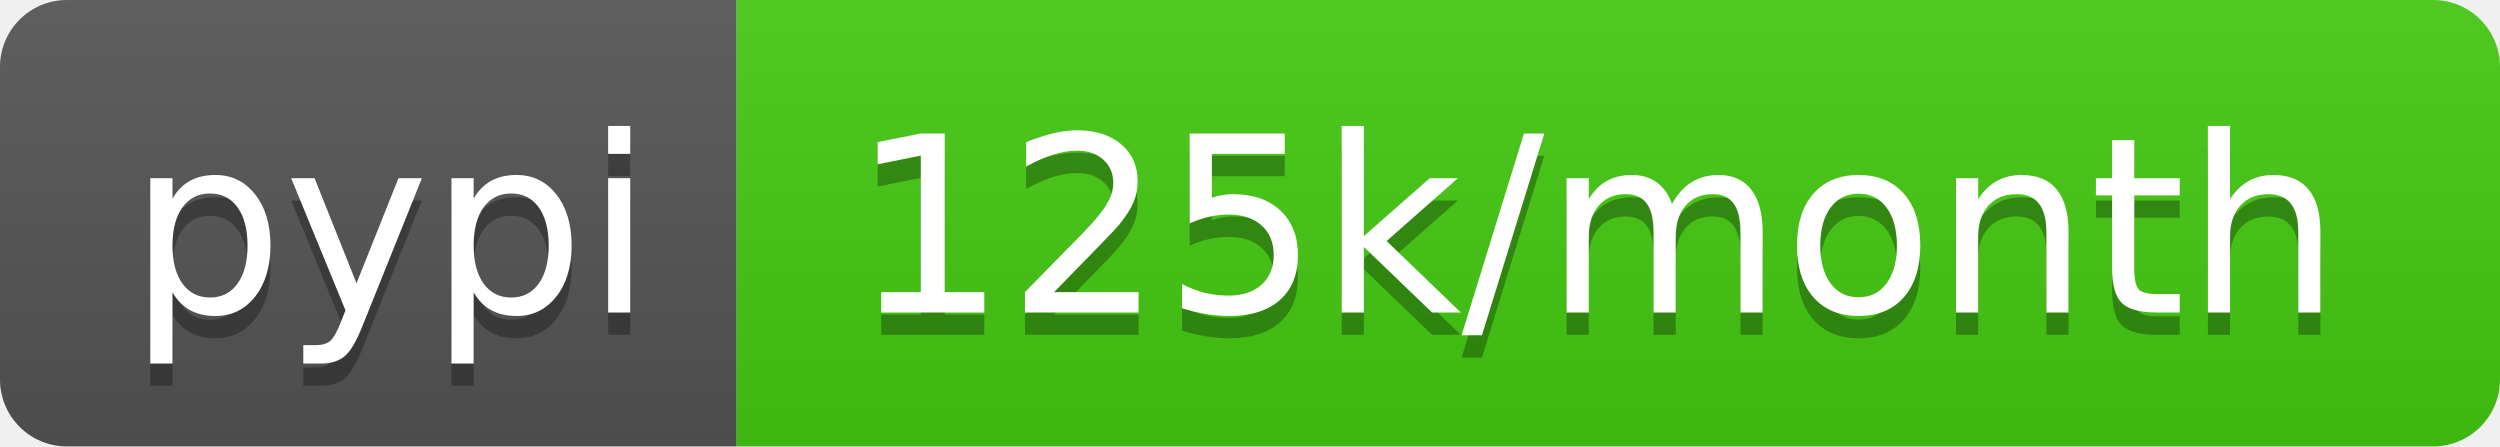
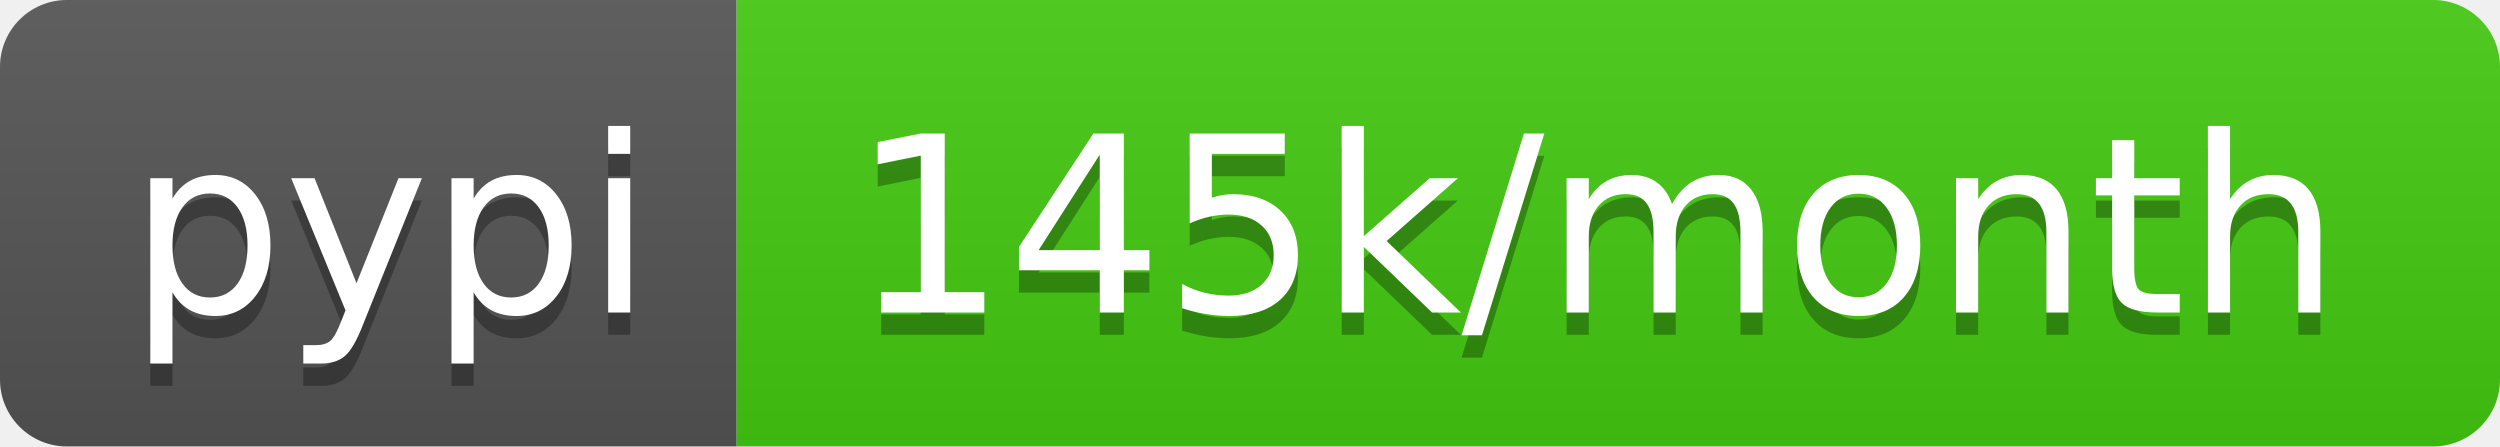
- <svg xmlns="http://www.w3.org/2000/svg" width="112" height="20" role="img" aria-label="pypi: 125k/month">
+ <svg xmlns="http://www.w3.org/2000/svg" width="112" height="20" role="img" aria-label="pypi: 145k/month">
  <linearGradient id="s" x2="0" y2="100%">
    <stop offset="0" stop-color="#bbb" stop-opacity=".1" />
    <stop offset="1" stop-opacity=".1" />
  </linearGradient>
  <clipPath id="r">
    <rect width="112" height="20" rx="3" fill="#fff" />
  </clipPath>
  <g clip-path="url(#r)">
    <rect width="33" height="20" fill="#555" />
    <rect x="33" width="79" height="20" fill="#4c1" />
    <rect width="112" height="20" fill="url(#s)" />
  </g>
  <g fill="#fff" text-anchor="middle" font-family="Verdana,Geneva,DejaVu Sans,sans-serif" text-rendering="geometricPrecision" font-size="110">
    <text aria-hidden="true" x="175" y="150" fill="#010101" fill-opacity=".3" transform="scale(.1)" textLength="230">pypi</text>
    <text x="175" y="140" transform="scale(.1)" fill="#fff" textLength="230">pypi</text>
-     <text aria-hidden="true" x="715" y="150" fill="#010101" fill-opacity=".3" transform="scale(.1)" textLength="690">125k/month</text>
-     <text x="715" y="140" transform="scale(.1)" fill="#fff" textLength="690">125k/month</text>
+     <text aria-hidden="true" x="715" y="150" fill="#010101" fill-opacity=".3" transform="scale(.1)" textLength="690">145k/month</text>
+     <text x="715" y="140" transform="scale(.1)" fill="#fff" textLength="690">145k/month</text>
  </g>
</svg>
